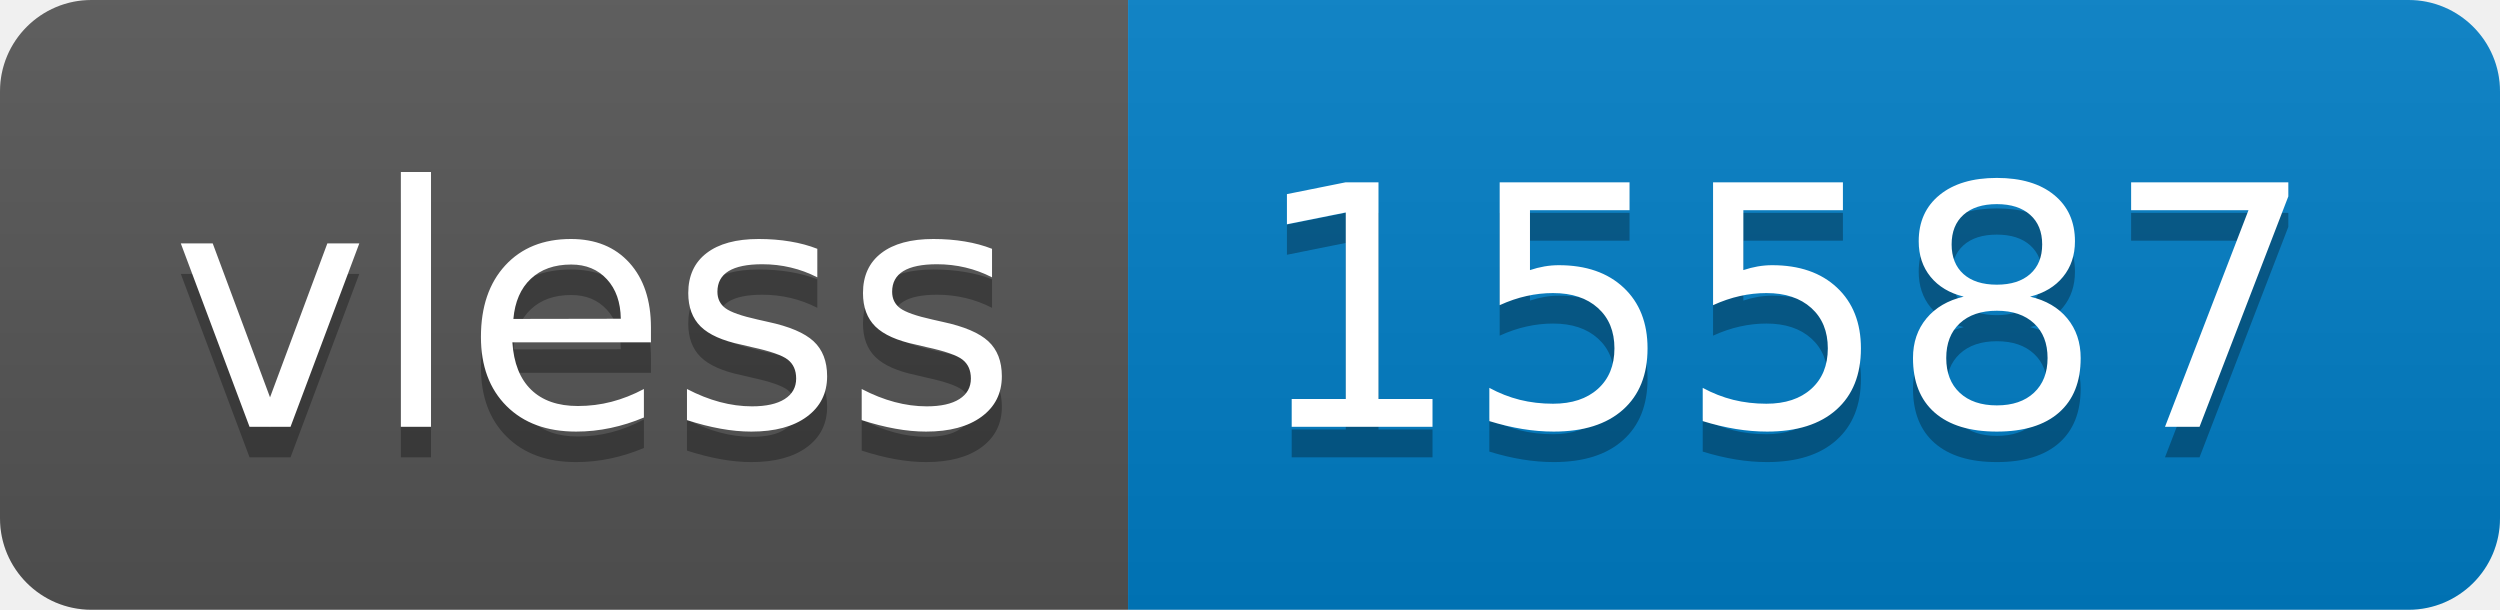
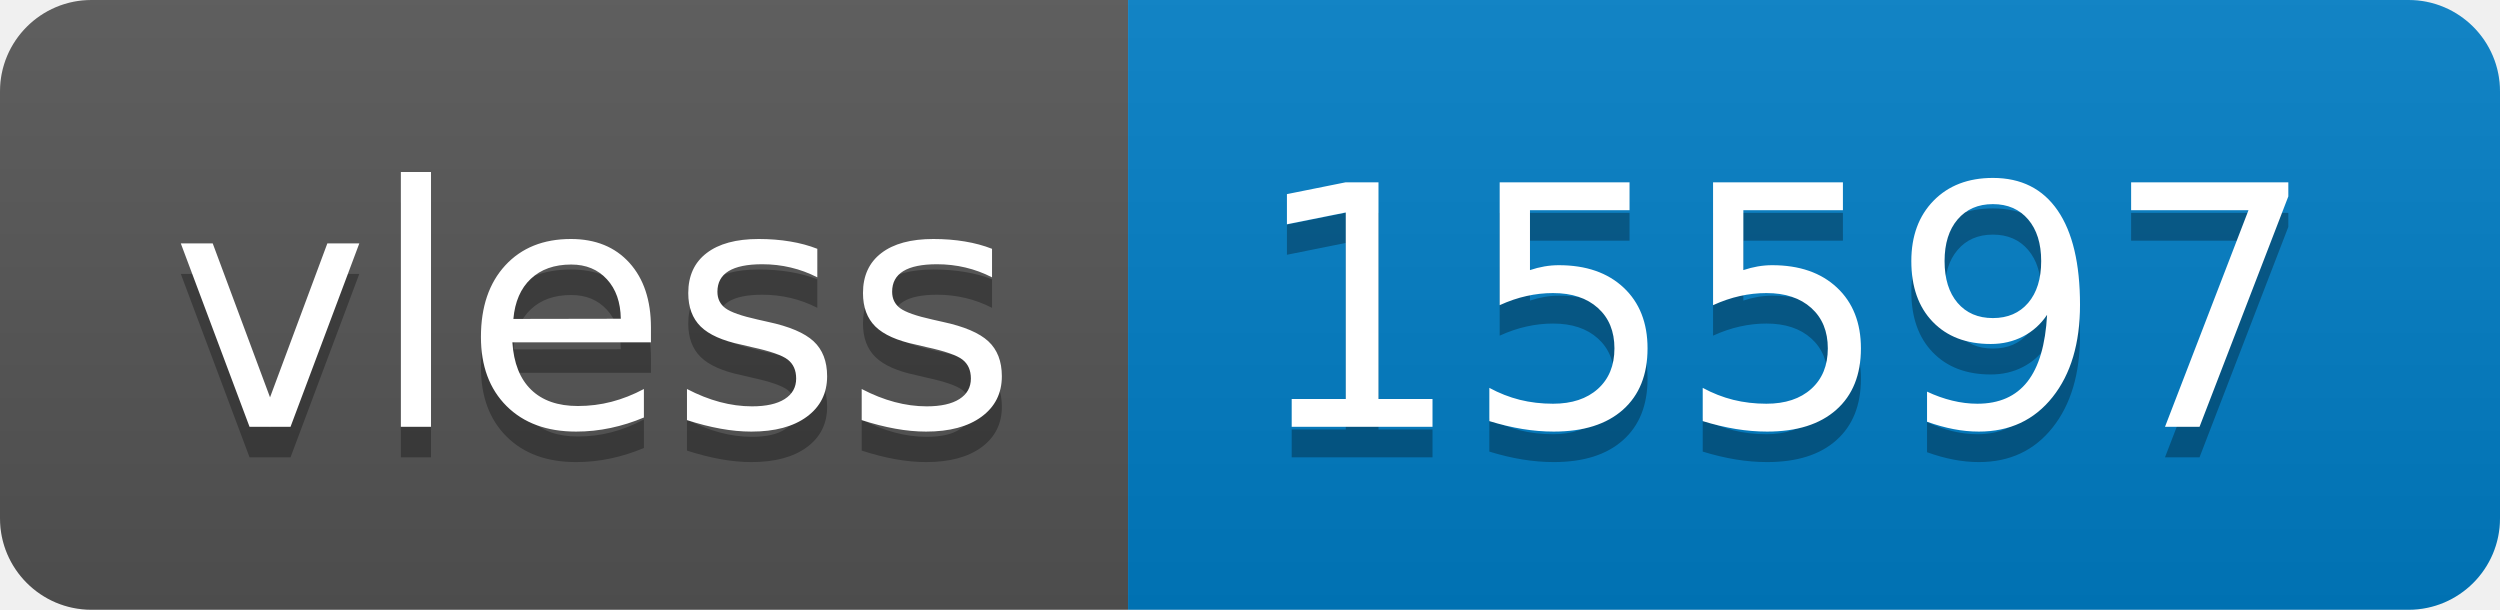
- <svg xmlns="http://www.w3.org/2000/svg" width="82" height="20" role="img" aria-label="vless: 15587">
+ <svg xmlns="http://www.w3.org/2000/svg" width="82" height="20" role="img" aria-label="vless: 15597">
  <linearGradient id="s" x2="0" y2="100%">
    <stop offset="0" stop-color="#bbb" stop-opacity=".1" />
    <stop offset="1" stop-opacity=".1" />
  </linearGradient>
  <clipPath id="r">
    <rect width="82" height="20" rx="3" fill="#fff" />
  </clipPath>
  <g clip-path="url(#r)">
    <rect width="37" height="20" fill="#555" />
    <rect x="37" width="45" height="20" fill="#007ec6" />
    <rect width="82" height="20" fill="url(#s)" />
  </g>
  <g fill="#fff" text-anchor="middle" font-family="Verdana,Geneva,DejaVu Sans,sans-serif" text-rendering="geometricPrecision" font-size="110">
    <text aria-hidden="true" x="195" y="150" fill="#010101" fill-opacity=".3" transform="scale(.1)" textLength="270">vless</text>
    <text x="195" y="140" transform="scale(.1)" fill="#fff" textLength="270">vless</text>
-     <text aria-hidden="true" x="585" y="150" fill="#010101" fill-opacity=".3" transform="scale(.1)" textLength="350">15587</text>
-     <text x="585" y="140" transform="scale(.1)" fill="#fff" textLength="350">15587</text>
+     <text aria-hidden="true" x="585" y="150" fill="#010101" fill-opacity=".3" transform="scale(.1)" textLength="350">15597</text>
+     <text x="585" y="140" transform="scale(.1)" fill="#fff" textLength="350">15597</text>
  </g>
</svg>
